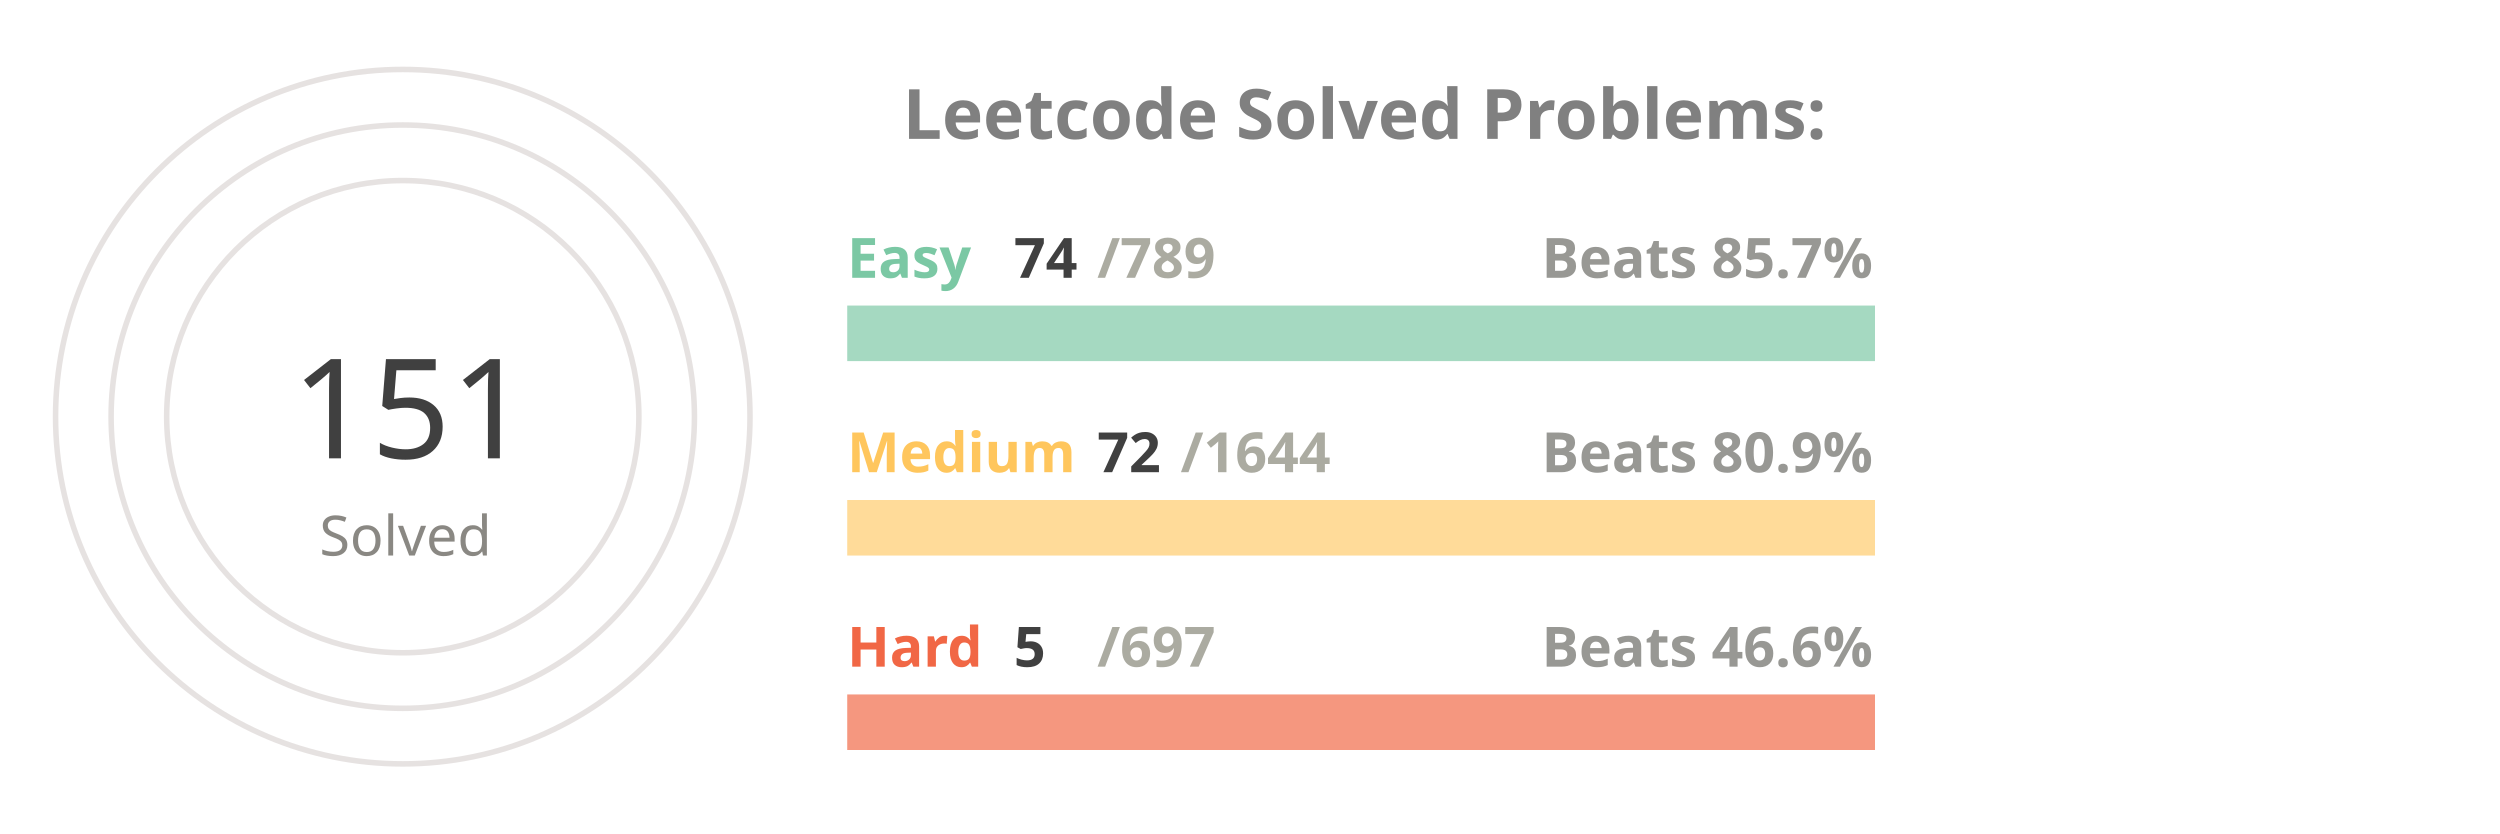
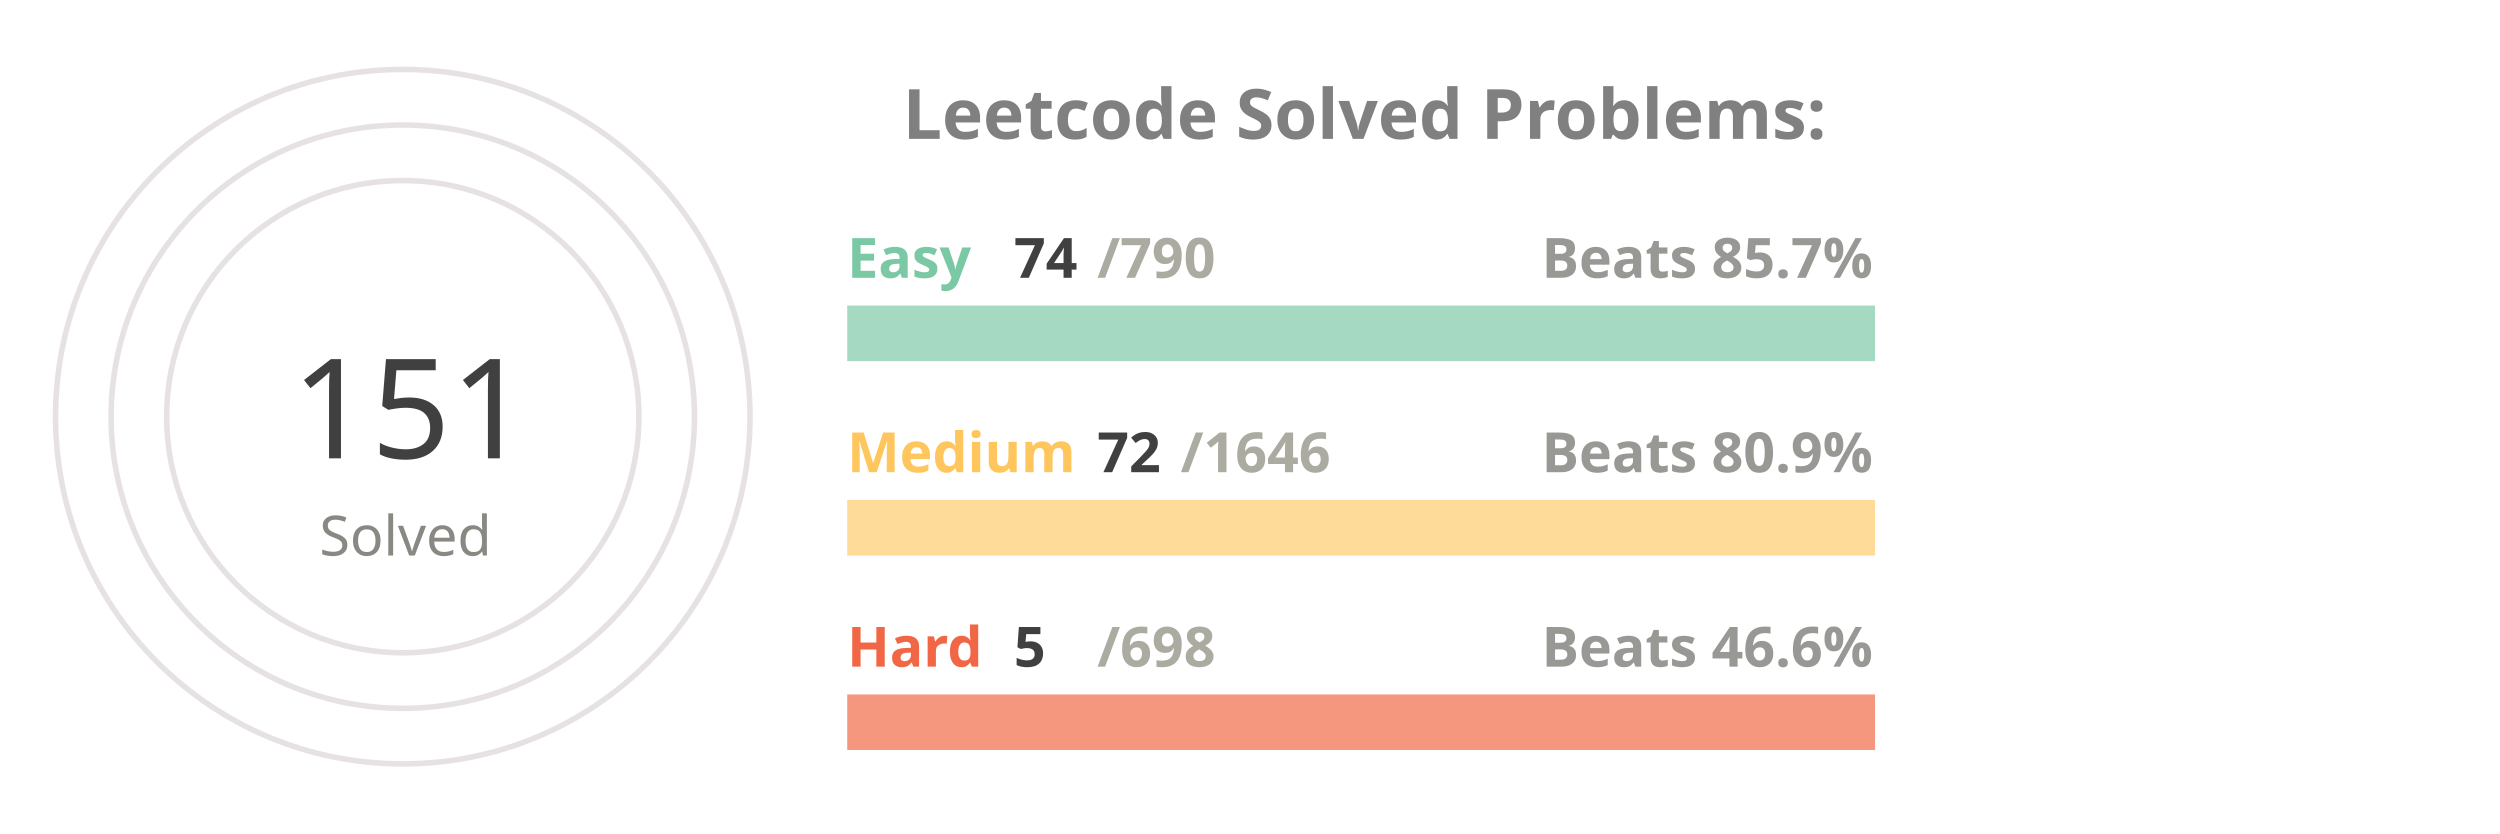
<svg xmlns="http://www.w3.org/2000/svg" viewBox="0 0 650 300" height="200px" width="600px">
  <style>
.label {
	font: bold 25px sans-serif;
	color: #404040;
	-webkit-text-stroke: 1px white;
  }
.name {
	font: bold 20px sans-serif;
	color: #404040;
  }

.line {
	stroke-dasharray: 1000;
	stroke-dashoffset: 1000;
	animation: dash 3.5s ease-in-out forwards;	
	animation-iteration-count: infinite;
	animation-direction: alternate-reverse;
}

.totalSum {
	font: 50px sans-serif;
}

.totalSumLabel {
	font: 20px sans-serif;
}

.path {
	stroke-dasharray: 1000;
	stroke-dashoffset: 1000;
	animation: dash 3.5s ease-in-out forwards;	
	animation-iteration-count: infinite;
	animation-direction: alternate-reverse;
}
  
@keyframes dash {
	to {
		stroke-dashoffset: 0;
	}
}

</style>
  <g stroke="#E6E2E1" fill="none" stroke-width="2">
    <circle cx="20" cy="150" r="125" />
    <circle cx="20" cy="150" r="105" />
    <circle cx="20" cy="150" r="85" />
  </g>
  <g fill="none" stroke-width="20">
    <line x1="180" y1="120" x2="550" y2="120" stroke="#a5d9c1" />
    <line x1="180" y1="190" x2="550" y2="190" stroke="#ffdb99" />
    <line x1="180" y1="260" x2="550" y2="260" stroke="#f5977f" />
  </g>
  <g fill="none" stroke-width="20" class="line">
    <line x1="180" y1="120" x2="214" y2="120" stroke="#7BC8A4" />
    <line x1="180" y1="190" x2="196" y2="190" stroke="#FFC65D" />
    <line x1="180" y1="260" x2="182" y2="260" stroke="#F16745" />
  </g>
  <g fill="none" stroke-width="20" stroke-linecap="round" class="path">
    <path d="M 20 25 A 125 125 45 0 1 86 43" stroke="#7BC8A4" />
    <path d="M 20 45 A 105 105 45 0 1 45 48" stroke="#FFC65D" />
    <path d="M 20 65 A 85 85 45 0 1 20 65" stroke="#F16745" />
  </g>
  <g class="name">
    <text x="180" y="100" fill="#7BC8A4">Easy</text>
    <text x="240" y="100" fill="#404040">74</text>
-     <text x="270" y="100" fill="#ABABA1">/789</text>
+     <text x="270" y="100" fill="#ABABA1">/790</text>
    <text x="430" y="100" fill="#989894">Beats 85.7%</text>
    <text x="180" y="170" fill="#FFC65D">Medium</text>
    <text x="270" y="170" fill="#404040">72</text>
-     <text x="300" y="170" fill="#ABABA1">/1644</text>
+     <text x="300" y="170" fill="#ABABA1">/1646</text>
    <text x="430" y="170" fill="#989894">Beats 80.9%</text>
    <text x="180" y="240" fill="#F16745">Hard</text>
    <text x="240" y="240" fill="#404040">5</text>
-     <text x="270" y="240" fill="#ABABA1">/697</text>
+     <text x="270" y="240" fill="#ABABA1">/698</text>
    <text x="430" y="240" fill="#989894">Beats 46.6%</text>
  </g>
  <g>
    <text x="-20" y="165" fill="#404040" class="totalSum">151</text>
    <text x="-10" y="200" fill="#8A8883" class="totalSumLabel">Solved</text>
  </g>
  <g class="label">
    <text x="200" y="50" fill="gray">Leetcode Solved Problems:</text>
  </g>
</svg>
